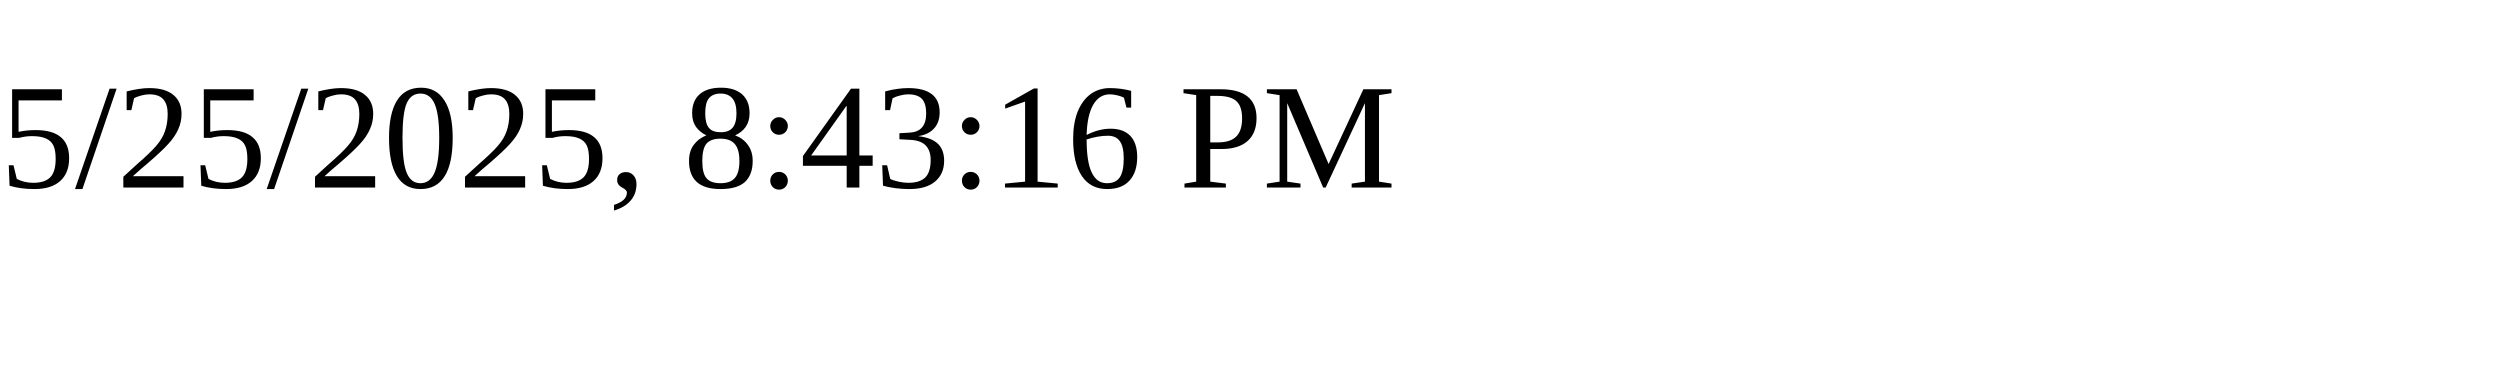
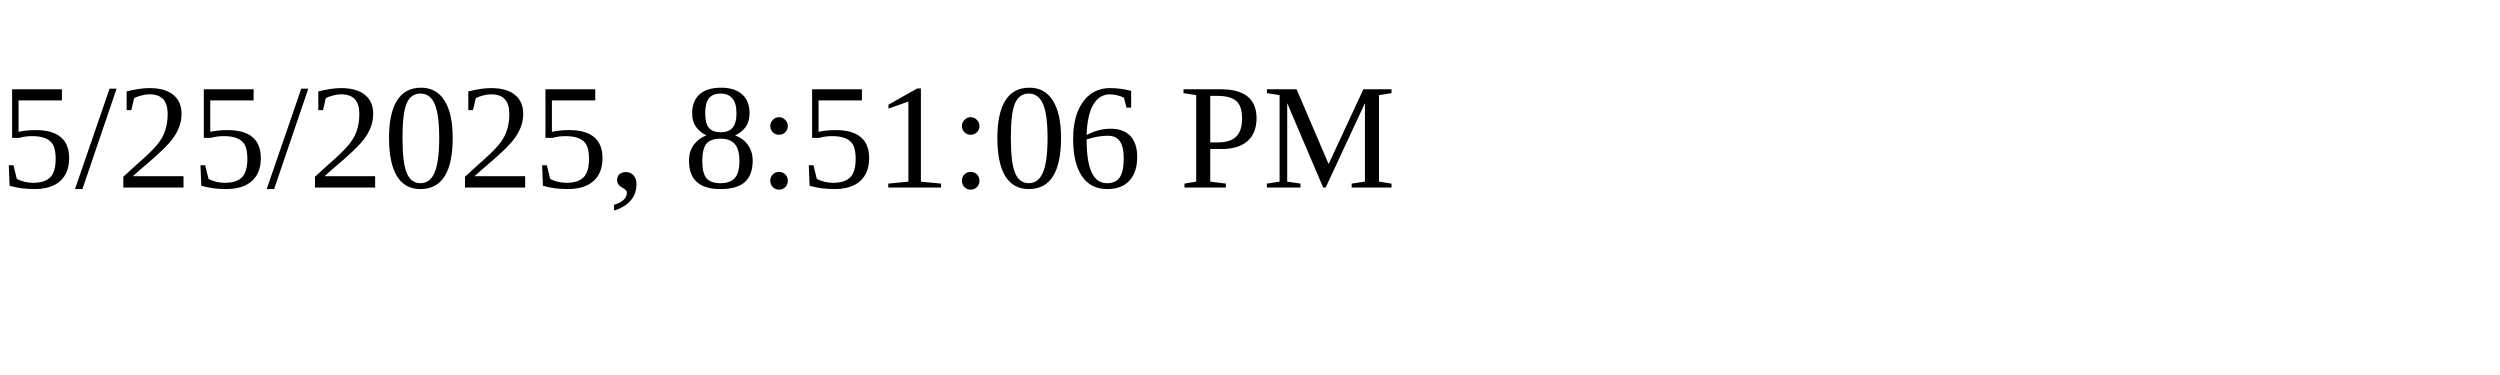
<svg xmlns="http://www.w3.org/2000/svg" height="30" width="200">
-   <text x="0" y="15">5/25/2025, 8:43:16 PM</text>
+   <text x="0" y="15">5/25/2025, 8:51:06 PM</text>
</svg>
